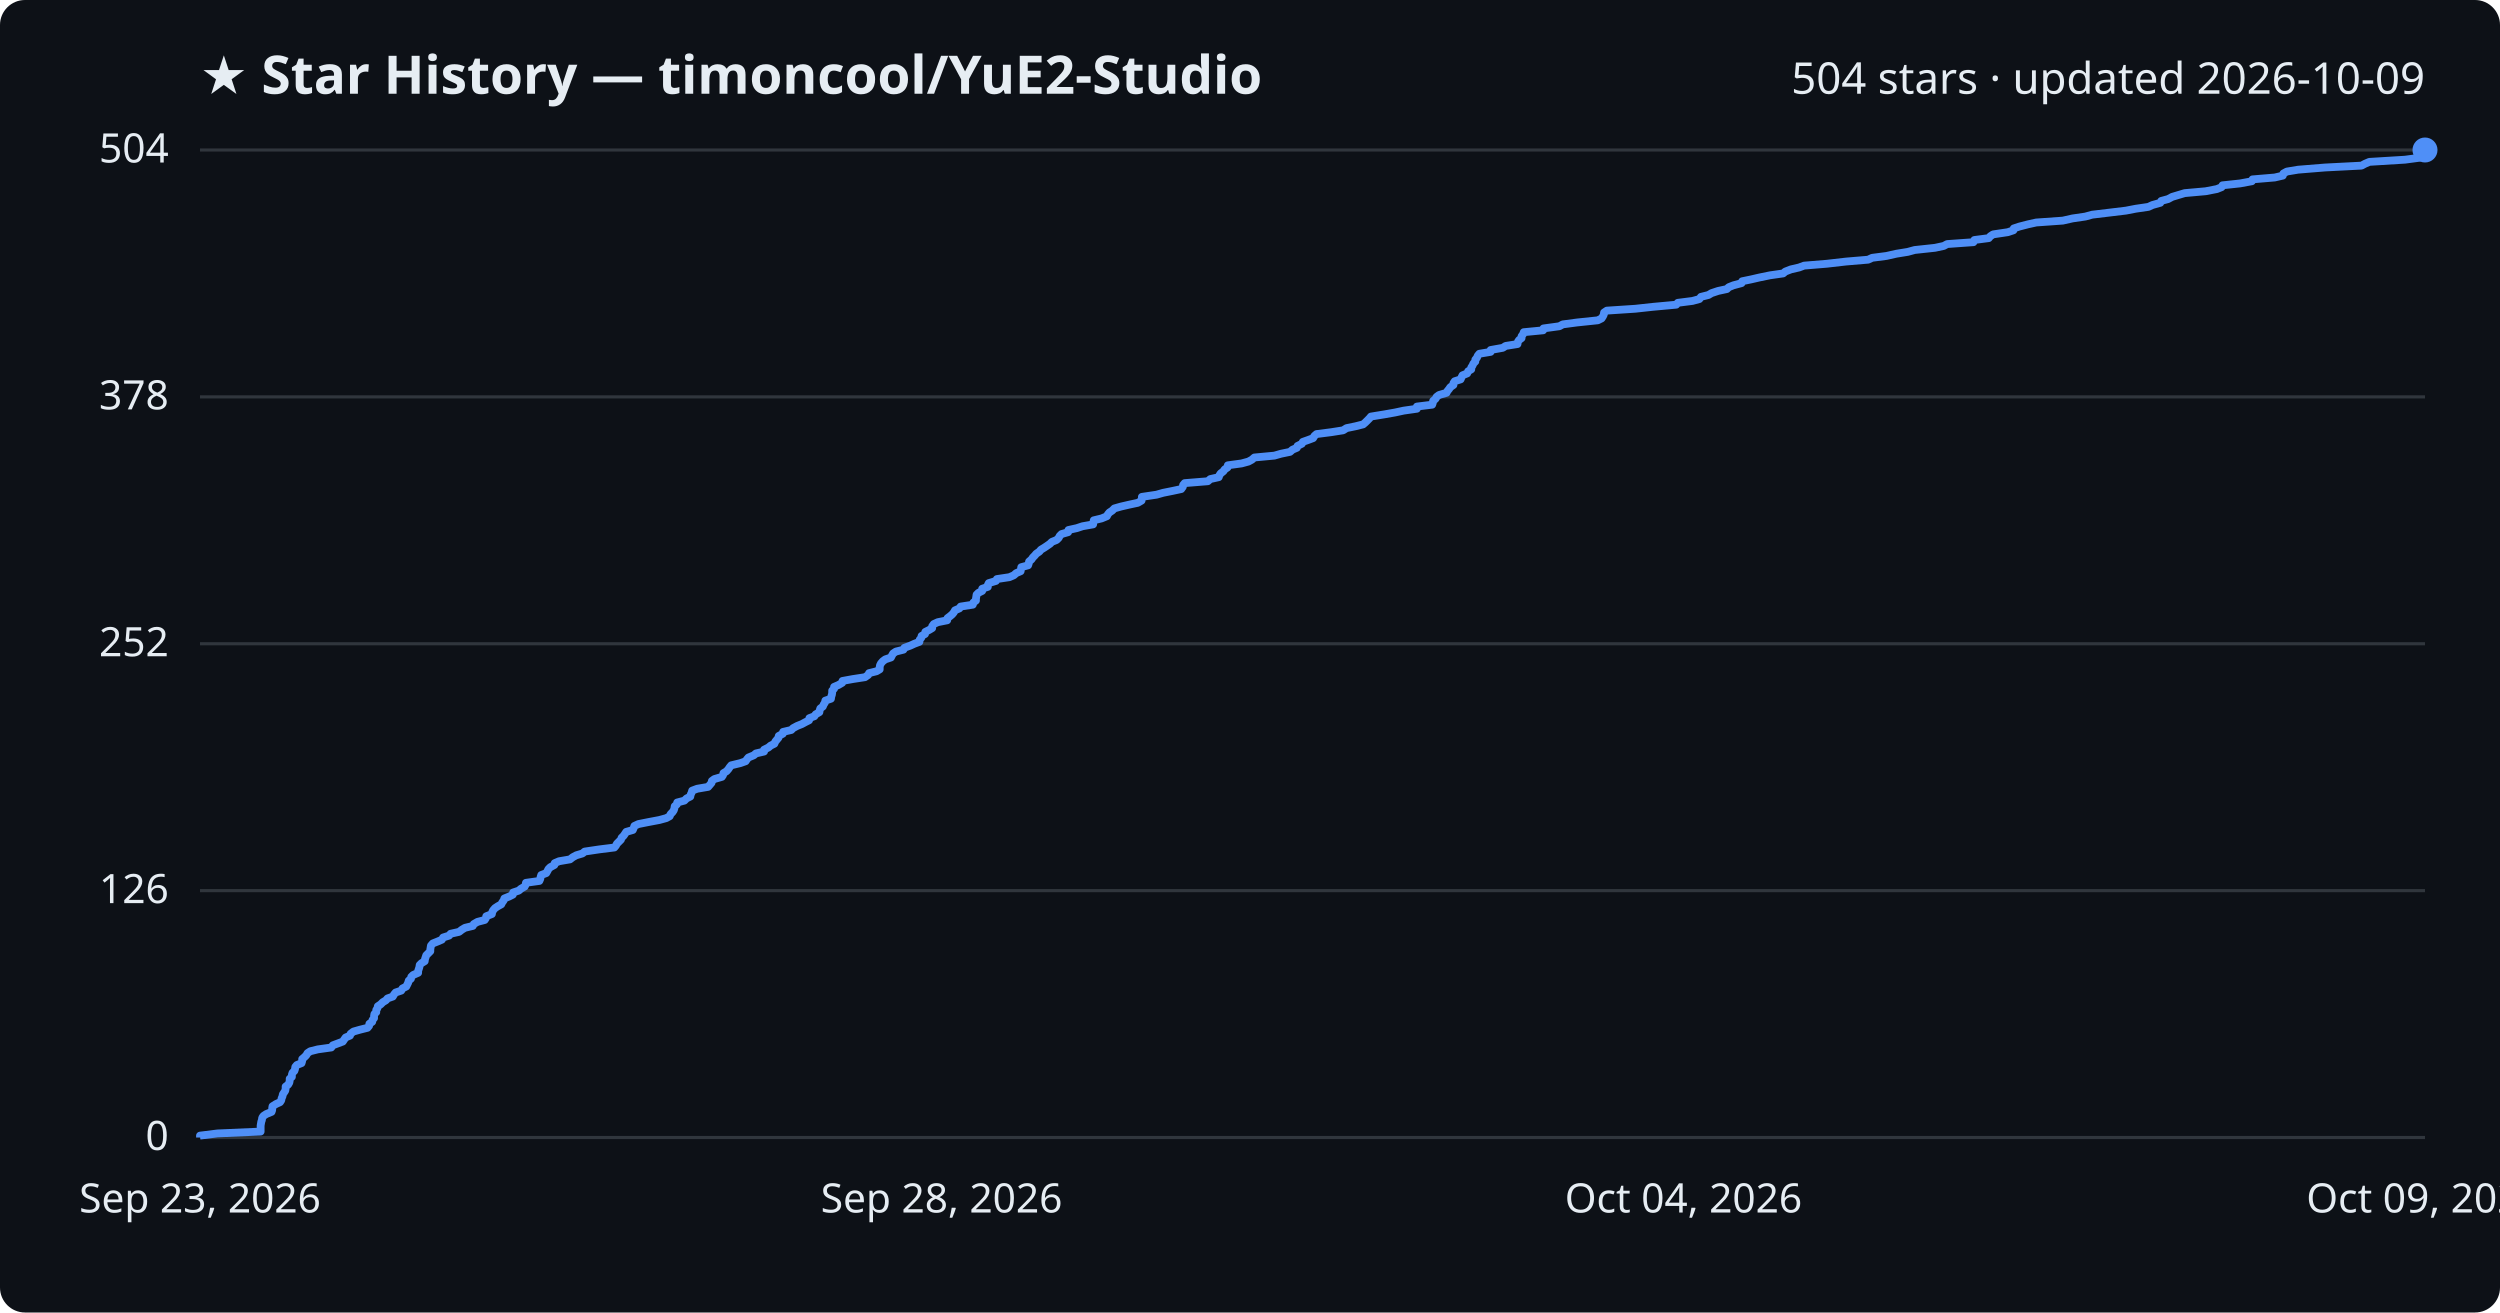
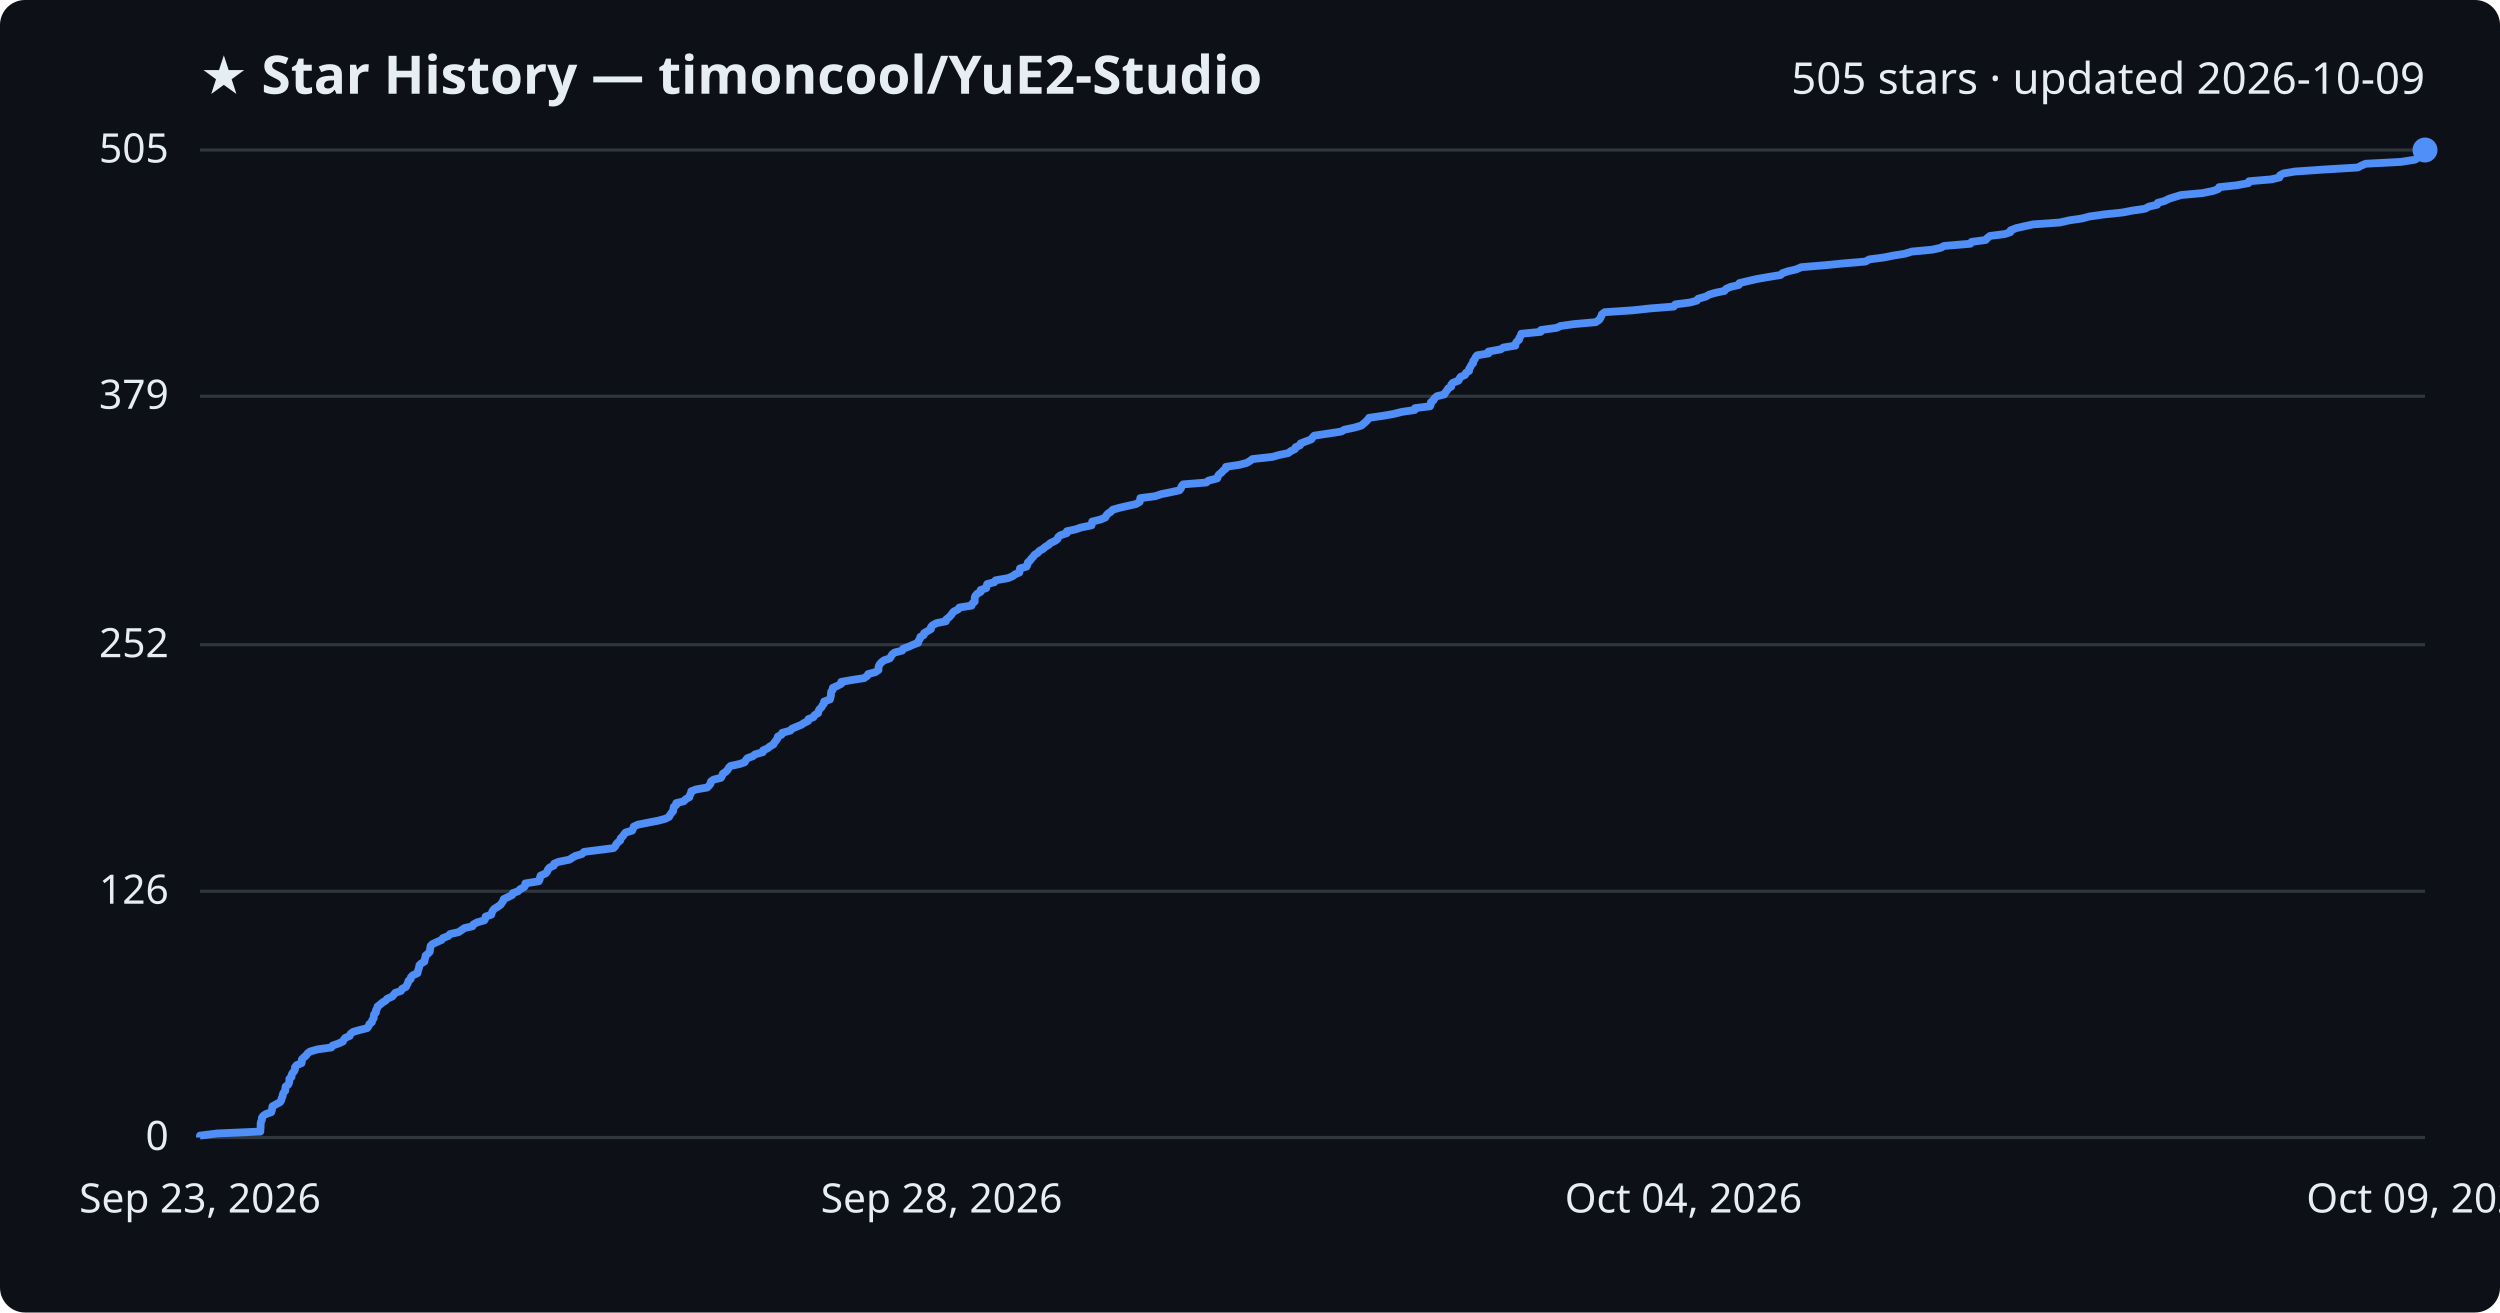
<svg xmlns="http://www.w3.org/2000/svg" viewBox="0 0 800 420" font-family="Segoe UI, sans-serif">
  <rect width="800" height="420" fill="#0d1117" rx="8" />
  <text x="64" y="30" fill="#e6edf3" font-size="17" font-weight="700">★ Star History — timoncool/YuE2-Studio</text>
-   <text x="776" y="30" fill="#e6edf3" font-size="14" text-anchor="end">504 stars · updated 2026-10-09</text>
+   <text x="776" y="30" fill="#e6edf3" font-size="14" text-anchor="end">505 stars · updated 2026-10-09</text>
  <line x1="64" y1="364.0" x2="776" y2="364.0" stroke="#30363d" stroke-width="1" />
  <text x="54" y="368.0" fill="#e6edf3" font-size="13" text-anchor="end">0</text>
-   <line x1="64" y1="285.0" x2="776" y2="285.0" stroke="#30363d" stroke-width="1" />
-   <text x="54" y="289.0" fill="#e6edf3" font-size="13" text-anchor="end">126</text>
-   <line x1="64" y1="206.0" x2="776" y2="206.0" stroke="#30363d" stroke-width="1" />
-   <text x="54" y="210.0" fill="#e6edf3" font-size="13" text-anchor="end">252</text>
-   <line x1="64" y1="127.0" x2="776" y2="127.0" stroke="#30363d" stroke-width="1" />
-   <text x="54" y="131.0" fill="#e6edf3" font-size="13" text-anchor="end">378</text>
+   <line x1="64" y1="285.2" x2="776" y2="285.2" stroke="#30363d" stroke-width="1" />
+   <text x="54" y="289.2" fill="#e6edf3" font-size="13" text-anchor="end">126</text>
+   <line x1="64" y1="206.3" x2="776" y2="206.3" stroke="#30363d" stroke-width="1" />
+   <text x="54" y="210.3" fill="#e6edf3" font-size="13" text-anchor="end">252</text>
+   <line x1="64" y1="126.8" x2="776" y2="126.8" stroke="#30363d" stroke-width="1" />
+   <text x="54" y="130.8" fill="#e6edf3" font-size="13" text-anchor="end">379</text>
  <line x1="64" y1="48.0" x2="776" y2="48.0" stroke="#30363d" stroke-width="1" />
-   <text x="54" y="52.0" fill="#e6edf3" font-size="13" text-anchor="end">504</text>
-   <path d="M64.0,364.0 L64.0,363.4 L69.6,362.7 L83.4,362.1 L83.4,361.5 L83.4,360.9 L83.4,360.2 L83.5,359.6 L83.6,359.0 L83.8,358.4 L83.9,357.7 L84.3,357.1 L85.2,356.5 L86.9,355.8 L87.1,355.2 L87.1,354.6 L87.2,354.0 L88.3,353.3 L89.6,352.7 L90.0,352.1 L90.1,351.5 L90.4,350.8 L90.5,350.2 L90.9,349.6 L91.3,349.0 L91.4,348.3 L91.4,347.7 L92.2,347.1 L92.6,346.4 L92.7,345.8 L92.7,345.2 L93.4,344.6 L93.4,343.9 L93.6,343.3 L94.2,342.7 L94.4,342.1 L94.5,341.4 L95.0,340.8 L96.5,340.2 L96.7,339.5 L96.7,338.9 L97.4,338.3 L98.0,337.7 L98.4,337.0 L99.3,336.4 L101.7,335.8 L106.0,335.2 L106.5,334.5 L108.1,333.9 L109.7,333.3 L110.1,332.7 L110.6,332.0 L112.0,331.4 L112.2,330.8 L113.1,330.1 L115.2,329.5 L117.6,328.9 L118.1,328.3 L118.2,327.6 L119.1,327.0 L119.2,326.4 L119.7,325.8 L119.7,325.1 L119.8,324.5 L120.4,323.9 L120.4,323.2 L120.8,322.6 L120.9,322.0 L121.8,321.4 L122.5,320.7 L123.5,320.1 L124.0,319.5 L125.7,318.9 L126.1,318.2 L126.6,317.6 L128.4,317.0 L128.8,316.3 L130.0,315.7 L130.3,315.1 L130.6,314.5 L130.8,313.8 L131.5,313.2 L131.6,312.6 L132.2,312.0 L133.8,311.3 L133.8,310.7 L134.0,310.1 L134.2,309.5 L134.3,308.8 L134.9,308.2 L135.9,307.6 L136.0,306.9 L136.2,306.3 L136.4,305.7 L137.0,305.1 L137.7,304.4 L137.7,303.8 L137.8,303.2 L137.9,302.6 L138.5,301.9 L140.0,301.3 L141.4,300.7 L141.8,300.0 L143.7,299.4 L144.2,298.8 L146.9,298.2 L147.8,297.5 L148.8,296.9 L151.3,296.3 L151.6,295.7 L152.8,295.0 L155.1,294.4 L155.5,293.8 L155.6,293.2 L157.4,292.5 L157.5,291.9 L157.8,291.3 L158.4,290.6 L159.3,290.0 L160.4,289.4 L160.7,288.8 L161.2,288.1 L161.4,287.5 L162.9,286.9 L164.1,286.3 L164.2,285.6 L166.0,285.0 L166.7,284.4 L167.9,283.7 L168.2,283.1 L168.3,282.5 L172.6,281.9 L172.9,281.2 L173.0,280.6 L173.2,280.0 L174.8,279.4 L175.2,278.7 L175.5,278.1 L176.1,277.5 L177.4,276.8 L177.5,276.2 L178.9,275.6 L182.4,275.0 L183.3,274.3 L184.4,273.7 L186.4,273.1 L187.1,272.5 L191.8,271.8 L196.6,271.2 L197.1,270.6 L197.4,270.0 L198.1,269.3 L198.7,268.7 L198.9,268.1 L199.6,267.4 L200.0,266.8 L200.4,266.2 L202.5,265.6 L202.8,264.9 L203.0,264.3 L204.3,263.7 L207.3,263.1 L211.0,262.4 L213.2,261.8 L214.3,261.2 L214.6,260.5 L215.2,259.9 L215.6,259.3 L215.8,258.7 L215.9,258.0 L216.6,257.4 L216.7,256.8 L219.0,256.2 L219.7,255.5 L220.9,254.9 L221.0,254.3 L221.3,253.7 L221.5,253.0 L223.1,252.4 L226.6,251.8 L227.2,251.1 L227.7,250.5 L227.8,249.9 L228.6,249.3 L231.0,248.6 L231.4,248.0 L231.5,247.4 L232.5,246.8 L233.1,246.1 L233.5,245.5 L234.0,244.9 L236.9,244.2 L238.6,243.6 L239.0,243.0 L239.5,242.4 L241.2,241.7 L241.9,241.1 L244.5,240.5 L244.5,239.9 L245.9,239.2 L246.6,238.6 L247.8,238.0 L248.1,237.3 L248.6,236.7 L249.1,236.1 L249.2,235.5 L250.5,234.8 L250.6,234.2 L253.2,233.6 L253.8,233.0 L255.1,232.3 L256.6,231.7 L257.7,231.1 L258.9,230.5 L259.0,229.8 L260.6,229.2 L261.0,228.6 L262.2,227.9 L262.3,227.3 L262.5,226.7 L263.3,226.1 L263.6,225.4 L264.0,224.8 L264.1,224.2 L265.9,223.6 L266.0,222.9 L266.2,222.3 L266.3,221.7 L266.3,221.0 L266.9,220.4 L266.9,219.8 L268.3,219.2 L269.5,218.5 L269.6,217.9 L272.9,217.3 L276.8,216.7 L277.8,216.0 L278.1,215.4 L280.5,214.8 L281.5,214.2 L281.5,213.5 L281.6,212.9 L281.9,212.3 L282.5,211.6 L283.3,211.0 L285.1,210.4 L285.4,209.8 L285.8,209.1 L286.7,208.5 L289.1,207.9 L289.4,207.3 L291.3,206.6 L292.6,206.0 L294.2,205.4 L294.3,204.7 L294.8,204.1 L294.9,203.5 L296.0,202.9 L296.1,202.2 L297.3,201.6 L298.3,201.0 L298.3,200.4 L298.8,199.7 L300.1,199.1 L303.1,198.5 L303.2,197.8 L304.0,197.2 L304.7,196.6 L305.2,196.0 L305.6,195.3 L307.0,194.7 L307.4,194.1 L311.3,193.5 L311.5,192.8 L312.3,192.2 L312.3,191.6 L312.4,191.0 L312.5,190.3 L313.1,189.7 L314.3,189.1 L314.3,188.4 L316.1,187.8 L316.1,187.2 L316.4,186.6 L318.7,185.9 L319.0,185.3 L323.0,184.7 L324.4,184.1 L325.2,183.4 L326.6,182.8 L326.7,182.2 L326.8,181.5 L329.0,180.9 L329.2,180.3 L329.3,179.7 L330.1,179.0 L330.5,178.4 L331.1,177.8 L331.6,177.2 L332.6,176.5 L333.1,175.9 L334.1,175.3 L335.0,174.7 L336.0,174.0 L336.6,173.4 L338.1,172.8 L338.8,172.1 L339.1,171.5 L339.7,170.9 L341.8,170.3 L341.9,169.6 L344.6,169.0 L346.4,168.4 L349.8,167.8 L349.9,167.1 L350.0,166.5 L352.5,165.9 L354.2,165.2 L354.5,164.6 L355.0,164.0 L355.9,163.4 L356.6,162.7 L358.7,162.1 L361.3,161.5 L364.1,160.9 L365.3,160.2 L365.4,159.6 L365.4,159.0 L370.1,158.3 L372.2,157.7 L375.2,157.1 L378.0,156.5 L378.5,155.8 L378.6,155.2 L379.1,154.6 L386.5,154.0 L387.3,153.3 L390.0,152.7 L390.2,152.1 L390.6,151.5 L391.5,150.8 L391.9,150.2 L392.8,149.6 L392.9,148.9 L397.3,148.3 L399.5,147.7 L400.6,147.1 L401.4,146.4 L407.8,145.8 L409.9,145.2 L412.8,144.6 L413.6,143.9 L415.0,143.3 L415.2,142.7 L416.6,142.0 L416.9,141.4 L418.6,140.8 L420.2,140.2 L420.6,139.5 L421.3,138.9 L426.0,138.3 L429.8,137.7 L430.9,137.0 L433.8,136.4 L436.2,135.8 L436.9,135.2 L437.6,134.5 L438.2,133.9 L438.7,133.3 L443.0,132.6 L446.4,132.0 L449.2,131.4 L453.4,130.8 L453.4,130.1 L458.3,129.5 L458.5,128.9 L458.6,128.3 L459.4,127.6 L459.7,127.0 L460.5,126.4 L462.9,125.7 L463.2,125.1 L463.7,124.5 L464.1,123.9 L465.1,123.2 L465.1,122.6 L465.5,122.0 L467.4,121.4 L467.7,120.7 L468.0,120.1 L469.5,119.5 L469.8,118.8 L470.8,118.2 L470.8,117.6 L471.2,117.0 L471.5,116.3 L472.1,115.7 L472.1,115.1 L472.6,114.5 L472.9,113.8 L473.4,113.2 L477.0,112.6 L477.0,112.0 L480.9,111.3 L481.8,110.7 L485.6,110.1 L485.7,109.4 L486.1,108.8 L486.9,108.2 L486.9,107.6 L487.4,106.9 L487.6,106.3 L493.8,105.7 L493.9,105.1 L499.0,104.4 L500.1,103.8 L504.6,103.2 L511.3,102.5 L512.5,101.9 L512.9,101.3 L513.2,100.7 L513.3,100.0 L514.2,99.4 L523.3,98.8 L528.8,98.2 L536.4,97.5 L536.9,96.9 L541.6,96.3 L543.8,95.7 L544.3,95.0 L546.7,94.4 L547.7,93.8 L549.8,93.1 L552.6,92.5 L553.2,91.9 L554.7,91.3 L557.3,90.6 L557.5,90.0 L560.4,89.4 L563.0,88.8 L566.4,88.1 L570.6,87.5 L571.3,86.9 L573.1,86.2 L575.7,85.6 L577.3,85.0 L584.6,84.4 L590.7,83.7 L597.8,83.1 L599.1,82.5 L603.7,81.9 L606.8,81.2 L610.5,80.6 L612.7,80.0 L619.2,79.3 L622.0,78.7 L623.1,78.1 L631.5,77.5 L631.8,76.8 L636.4,76.2 L636.9,75.6 L637.8,75.0 L642.5,74.3 L644.3,73.7 L644.4,73.1 L646.2,72.5 L648.9,71.8 L651.6,71.2 L660.1,70.6 L663.2,69.9 L667.3,69.3 L669.5,68.7 L674.5,68.1 L680.3,67.4 L683.4,66.8 L687.5,66.2 L688.8,65.6 L691.3,64.9 L691.6,64.3 L693.8,63.7 L695.1,63.0 L697.1,62.4 L699.1,61.8 L705.8,61.2 L709.4,60.5 L710.9,59.9 L711.2,59.3 L716.8,58.7 L720.6,58.0 L720.8,57.4 L727.9,56.8 L730.5,56.2 L730.7,55.5 L731.8,54.9 L735.4,54.3 L744.0,53.6 L755.7,53.0 L756.8,52.4 L758.2,51.8 L769.6,51.1 L774.1,50.5 L774.9,49.9 L775.2,49.3 L775.7,48.6 L776.0,48.0 L776.0,48.0" fill="none" stroke="#4f8ff7" stroke-width="2.5" stroke-linejoin="round" />
+   <text x="54" y="52.0" fill="#e6edf3" font-size="13" text-anchor="end">505</text>
+   <path d="M64.0,364.0 L64.0,363.4 L69.6,362.7 L83.3,362.1 L83.3,361.5 L83.4,360.9 L83.4,360.2 L83.4,359.6 L83.5,359.0 L83.8,358.4 L83.8,357.7 L84.2,357.1 L85.1,356.5 L86.8,355.9 L87.0,355.2 L87.1,354.6 L87.2,354.0 L88.3,353.4 L89.6,352.7 L90.0,352.1 L90.1,351.5 L90.4,350.9 L90.5,350.2 L90.8,349.6 L91.3,349.0 L91.3,348.4 L91.4,347.7 L92.2,347.1 L92.5,346.5 L92.6,345.9 L92.6,345.2 L93.3,344.6 L93.3,344.0 L93.6,343.4 L94.2,342.7 L94.4,342.1 L94.4,341.5 L95.0,340.8 L96.5,340.2 L96.6,339.6 L96.6,339.0 L97.3,338.3 L98.0,337.7 L98.4,337.1 L99.2,336.5 L101.6,335.8 L106.0,335.2 L106.4,334.6 L108.1,334.0 L109.7,333.3 L110.0,332.7 L110.5,332.1 L111.9,331.5 L112.2,330.8 L113.0,330.2 L115.1,329.6 L117.5,329.0 L118.0,328.3 L118.2,327.7 L119.0,327.1 L119.1,326.5 L119.6,325.8 L119.6,325.2 L119.7,324.6 L120.3,324.0 L120.3,323.3 L120.7,322.7 L120.8,322.1 L121.7,321.4 L122.4,320.8 L123.4,320.2 L123.9,319.6 L125.5,318.9 L126.0,318.3 L126.5,317.7 L128.3,317.1 L128.7,316.4 L129.9,315.8 L130.2,315.2 L130.5,314.6 L130.7,313.9 L131.4,313.3 L131.5,312.7 L132.1,312.1 L133.6,311.4 L133.7,310.8 L133.9,310.2 L134.1,309.6 L134.2,308.9 L134.8,308.3 L135.8,307.7 L135.9,307.1 L136.1,306.4 L136.2,305.8 L136.9,305.2 L137.5,304.6 L137.6,303.9 L137.7,303.3 L137.8,302.7 L138.4,302.1 L139.9,301.4 L141.3,300.8 L141.7,300.2 L143.5,299.5 L144.0,298.9 L146.7,298.3 L147.6,297.7 L148.6,297.0 L151.2,296.4 L151.5,295.8 L152.6,295.2 L155.0,294.5 L155.3,293.9 L155.4,293.3 L157.2,292.7 L157.4,292.0 L157.7,291.4 L158.2,290.8 L159.2,290.2 L160.2,289.5 L160.6,288.9 L161.0,288.3 L161.2,287.7 L162.7,287.0 L163.9,286.4 L164.1,285.8 L165.8,285.2 L166.5,284.5 L167.7,283.9 L168.1,283.3 L168.1,282.7 L172.4,282.0 L172.7,281.4 L172.8,280.8 L173.0,280.2 L174.6,279.5 L175.1,278.9 L175.3,278.3 L175.9,277.6 L177.2,277.0 L177.3,276.4 L178.7,275.8 L182.2,275.1 L183.1,274.5 L184.1,273.9 L186.2,273.3 L186.9,272.6 L191.6,272.0 L196.3,271.4 L196.9,270.8 L197.2,270.1 L197.8,269.5 L198.5,268.9 L198.6,268.3 L199.3,267.6 L199.7,267.0 L200.2,266.4 L202.3,265.8 L202.6,265.1 L202.8,264.5 L204.1,263.9 L207.1,263.3 L210.7,262.6 L212.9,262.0 L214.1,261.4 L214.4,260.8 L214.9,260.1 L215.4,259.5 L215.5,258.9 L215.6,258.2 L216.4,257.6 L216.4,257.0 L218.8,256.4 L219.5,255.7 L220.6,255.1 L220.7,254.5 L221.1,253.9 L221.2,253.2 L222.8,252.6 L226.3,252.0 L226.9,251.4 L227.4,250.7 L227.5,250.1 L228.3,249.5 L230.7,248.9 L231.1,248.2 L231.3,247.6 L232.2,247.0 L232.8,246.4 L233.2,245.7 L233.8,245.1 L236.6,244.5 L238.3,243.9 L238.7,243.2 L239.2,242.6 L240.9,242.0 L241.6,241.4 L244.1,240.7 L244.2,240.1 L245.6,239.5 L246.3,238.9 L247.5,238.2 L247.8,237.6 L248.3,237.0 L248.8,236.3 L248.9,235.7 L250.1,235.1 L250.3,234.5 L252.9,233.8 L253.4,233.2 L254.8,232.6 L256.3,232.0 L257.4,231.3 L258.6,230.7 L258.7,230.1 L260.3,229.5 L260.7,228.8 L261.8,228.2 L261.9,227.6 L262.2,227.0 L262.9,226.3 L263.2,225.7 L263.7,225.1 L263.7,224.5 L265.6,223.8 L265.7,223.2 L265.9,222.6 L265.9,222.0 L266.0,221.3 L266.5,220.7 L266.5,220.1 L267.9,219.5 L269.2,218.8 L269.2,218.2 L272.6,217.6 L276.5,217.0 L277.5,216.3 L277.8,215.7 L280.1,215.1 L281.1,214.4 L281.1,213.8 L281.2,213.2 L281.5,212.6 L282.1,211.9 L282.9,211.3 L284.7,210.7 L285.1,210.1 L285.5,209.4 L286.3,208.8 L288.7,208.2 L289.0,207.6 L290.9,206.9 L292.2,206.3 L293.8,205.7 L293.9,205.1 L294.4,204.4 L294.5,203.8 L295.6,203.2 L295.7,202.6 L296.9,201.9 L297.9,201.3 L297.9,200.7 L298.4,200.1 L299.7,199.4 L302.7,198.8 L302.8,198.2 L303.6,197.6 L304.3,196.9 L304.7,196.3 L305.2,195.7 L306.6,195.0 L307.0,194.4 L310.9,193.8 L311.1,193.2 L311.9,192.5 L311.9,191.9 L311.9,191.3 L312.1,190.7 L312.7,190.0 L313.8,189.4 L313.8,188.8 L315.6,188.2 L315.7,187.5 L315.9,186.9 L318.2,186.3 L318.6,185.7 L322.6,185.0 L324.0,184.4 L324.8,183.8 L326.2,183.2 L326.3,182.5 L326.4,181.9 L328.5,181.3 L328.8,180.7 L328.9,180.0 L329.6,179.4 L330.0,178.8 L330.6,178.2 L331.1,177.5 L332.1,176.9 L332.6,176.3 L333.7,175.7 L334.5,175.0 L335.5,174.4 L336.1,173.8 L337.6,173.1 L338.4,172.5 L338.6,171.9 L339.3,171.3 L341.4,170.6 L341.4,170.0 L344.2,169.4 L345.9,168.8 L349.3,168.1 L349.4,167.5 L349.5,166.9 L352.0,166.3 L353.7,165.6 L354.0,165.0 L354.5,164.4 L355.4,163.8 L356.1,163.1 L358.2,162.5 L360.8,161.9 L363.5,161.3 L364.7,160.6 L364.8,160.0 L364.9,159.4 L369.6,158.8 L371.7,158.1 L374.7,157.5 L377.4,156.9 L377.9,156.3 L378.1,155.6 L378.6,155.0 L386.0,154.4 L386.7,153.8 L389.5,153.1 L389.7,152.5 L390.0,151.9 L390.9,151.2 L391.4,150.6 L392.2,150.0 L392.3,149.4 L396.8,148.7 L399.0,148.1 L400.0,147.5 L400.8,146.9 L407.2,146.2 L409.3,145.6 L412.2,145.0 L413.0,144.4 L414.4,143.7 L414.6,143.1 L416.0,142.5 L416.2,141.9 L418.0,141.2 L419.6,140.6 L420.0,140.0 L420.6,139.4 L425.3,138.7 L429.2,138.1 L430.2,137.5 L433.1,136.9 L435.6,136.2 L436.3,135.6 L437.0,135.0 L437.6,134.4 L438.1,133.7 L442.3,133.1 L445.8,132.5 L448.6,131.8 L452.7,131.2 L452.8,130.6 L457.6,130.0 L457.9,129.3 L457.9,128.7 L458.7,128.1 L459.0,127.5 L459.8,126.8 L462.2,126.2 L462.5,125.6 L463.0,125.0 L463.4,124.3 L464.4,123.7 L464.4,123.1 L464.9,122.5 L466.7,121.8 L467.0,121.2 L467.4,120.6 L468.8,120.0 L469.1,119.3 L470.1,118.7 L470.1,118.1 L470.5,117.5 L470.8,116.8 L471.4,116.2 L471.4,115.6 L471.9,115.0 L472.2,114.3 L472.7,113.7 L476.3,113.1 L476.3,112.5 L480.2,111.8 L481.1,111.2 L484.9,110.6 L485.0,109.9 L485.4,109.3 L486.1,108.7 L486.2,108.1 L486.7,107.4 L486.8,106.8 L493.0,106.2 L493.1,105.6 L498.2,104.9 L499.4,104.3 L503.8,103.7 L510.6,103.1 L511.7,102.4 L512.1,101.8 L512.4,101.2 L512.6,100.6 L513.5,99.9 L522.5,99.3 L528.0,98.7 L535.6,98.1 L536.1,97.4 L540.8,96.8 L543.0,96.2 L543.4,95.6 L545.9,94.9 L546.9,94.3 L548.9,93.7 L551.8,93.1 L552.4,92.4 L553.8,91.8 L556.4,91.2 L556.6,90.6 L559.5,89.9 L562.1,89.3 L565.5,88.7 L569.8,88.0 L570.4,87.4 L572.2,86.8 L574.8,86.2 L576.4,85.5 L583.7,84.9 L589.8,84.3 L596.9,83.7 L598.2,83.0 L602.8,82.4 L605.8,81.8 L609.5,81.2 L611.8,80.5 L618.3,79.9 L621.0,79.3 L622.1,78.7 L630.5,78.0 L630.9,77.4 L635.4,76.8 L635.9,76.2 L636.8,75.5 L641.5,74.9 L643.3,74.3 L643.4,73.7 L645.2,73.0 L647.8,72.4 L650.6,71.8 L659.1,71.2 L662.2,70.5 L666.3,69.9 L668.5,69.3 L673.4,68.6 L679.2,68.0 L682.3,67.4 L686.4,66.8 L687.7,66.1 L690.3,65.5 L690.5,64.9 L692.7,64.3 L694.1,63.6 L696.0,63.0 L698.0,62.4 L704.7,61.8 L708.2,61.1 L709.8,60.5 L710.1,59.9 L715.7,59.3 L719.5,58.6 L719.7,58.0 L726.8,57.4 L729.4,56.8 L729.6,56.1 L730.7,55.5 L734.3,54.9 L742.9,54.3 L754.5,53.6 L755.6,53.0 L757.0,52.4 L768.3,51.8 L772.8,51.1 L773.7,50.5 L774.0,49.9 L774.4,49.3 L774.8,48.6 L776.0,48.0 L776.0,48.0" fill="none" stroke="#4f8ff7" stroke-width="2.5" stroke-linejoin="round" />
  <circle cx="776.0" cy="48.0" r="4" fill="#4f8ff7" />
  <text x="64.0" y="388" fill="#e6edf3" font-size="13" text-anchor="middle">Sep 23, 2026</text>
  <text x="301.3" y="388" fill="#e6edf3" font-size="13" text-anchor="middle">Sep 28, 2026</text>
  <text x="538.7" y="388" fill="#e6edf3" font-size="13" text-anchor="middle">Oct 04, 2026</text>
  <text x="776.0" y="388" fill="#e6edf3" font-size="13" text-anchor="middle">Oct 09, 2026</text>
</svg>
